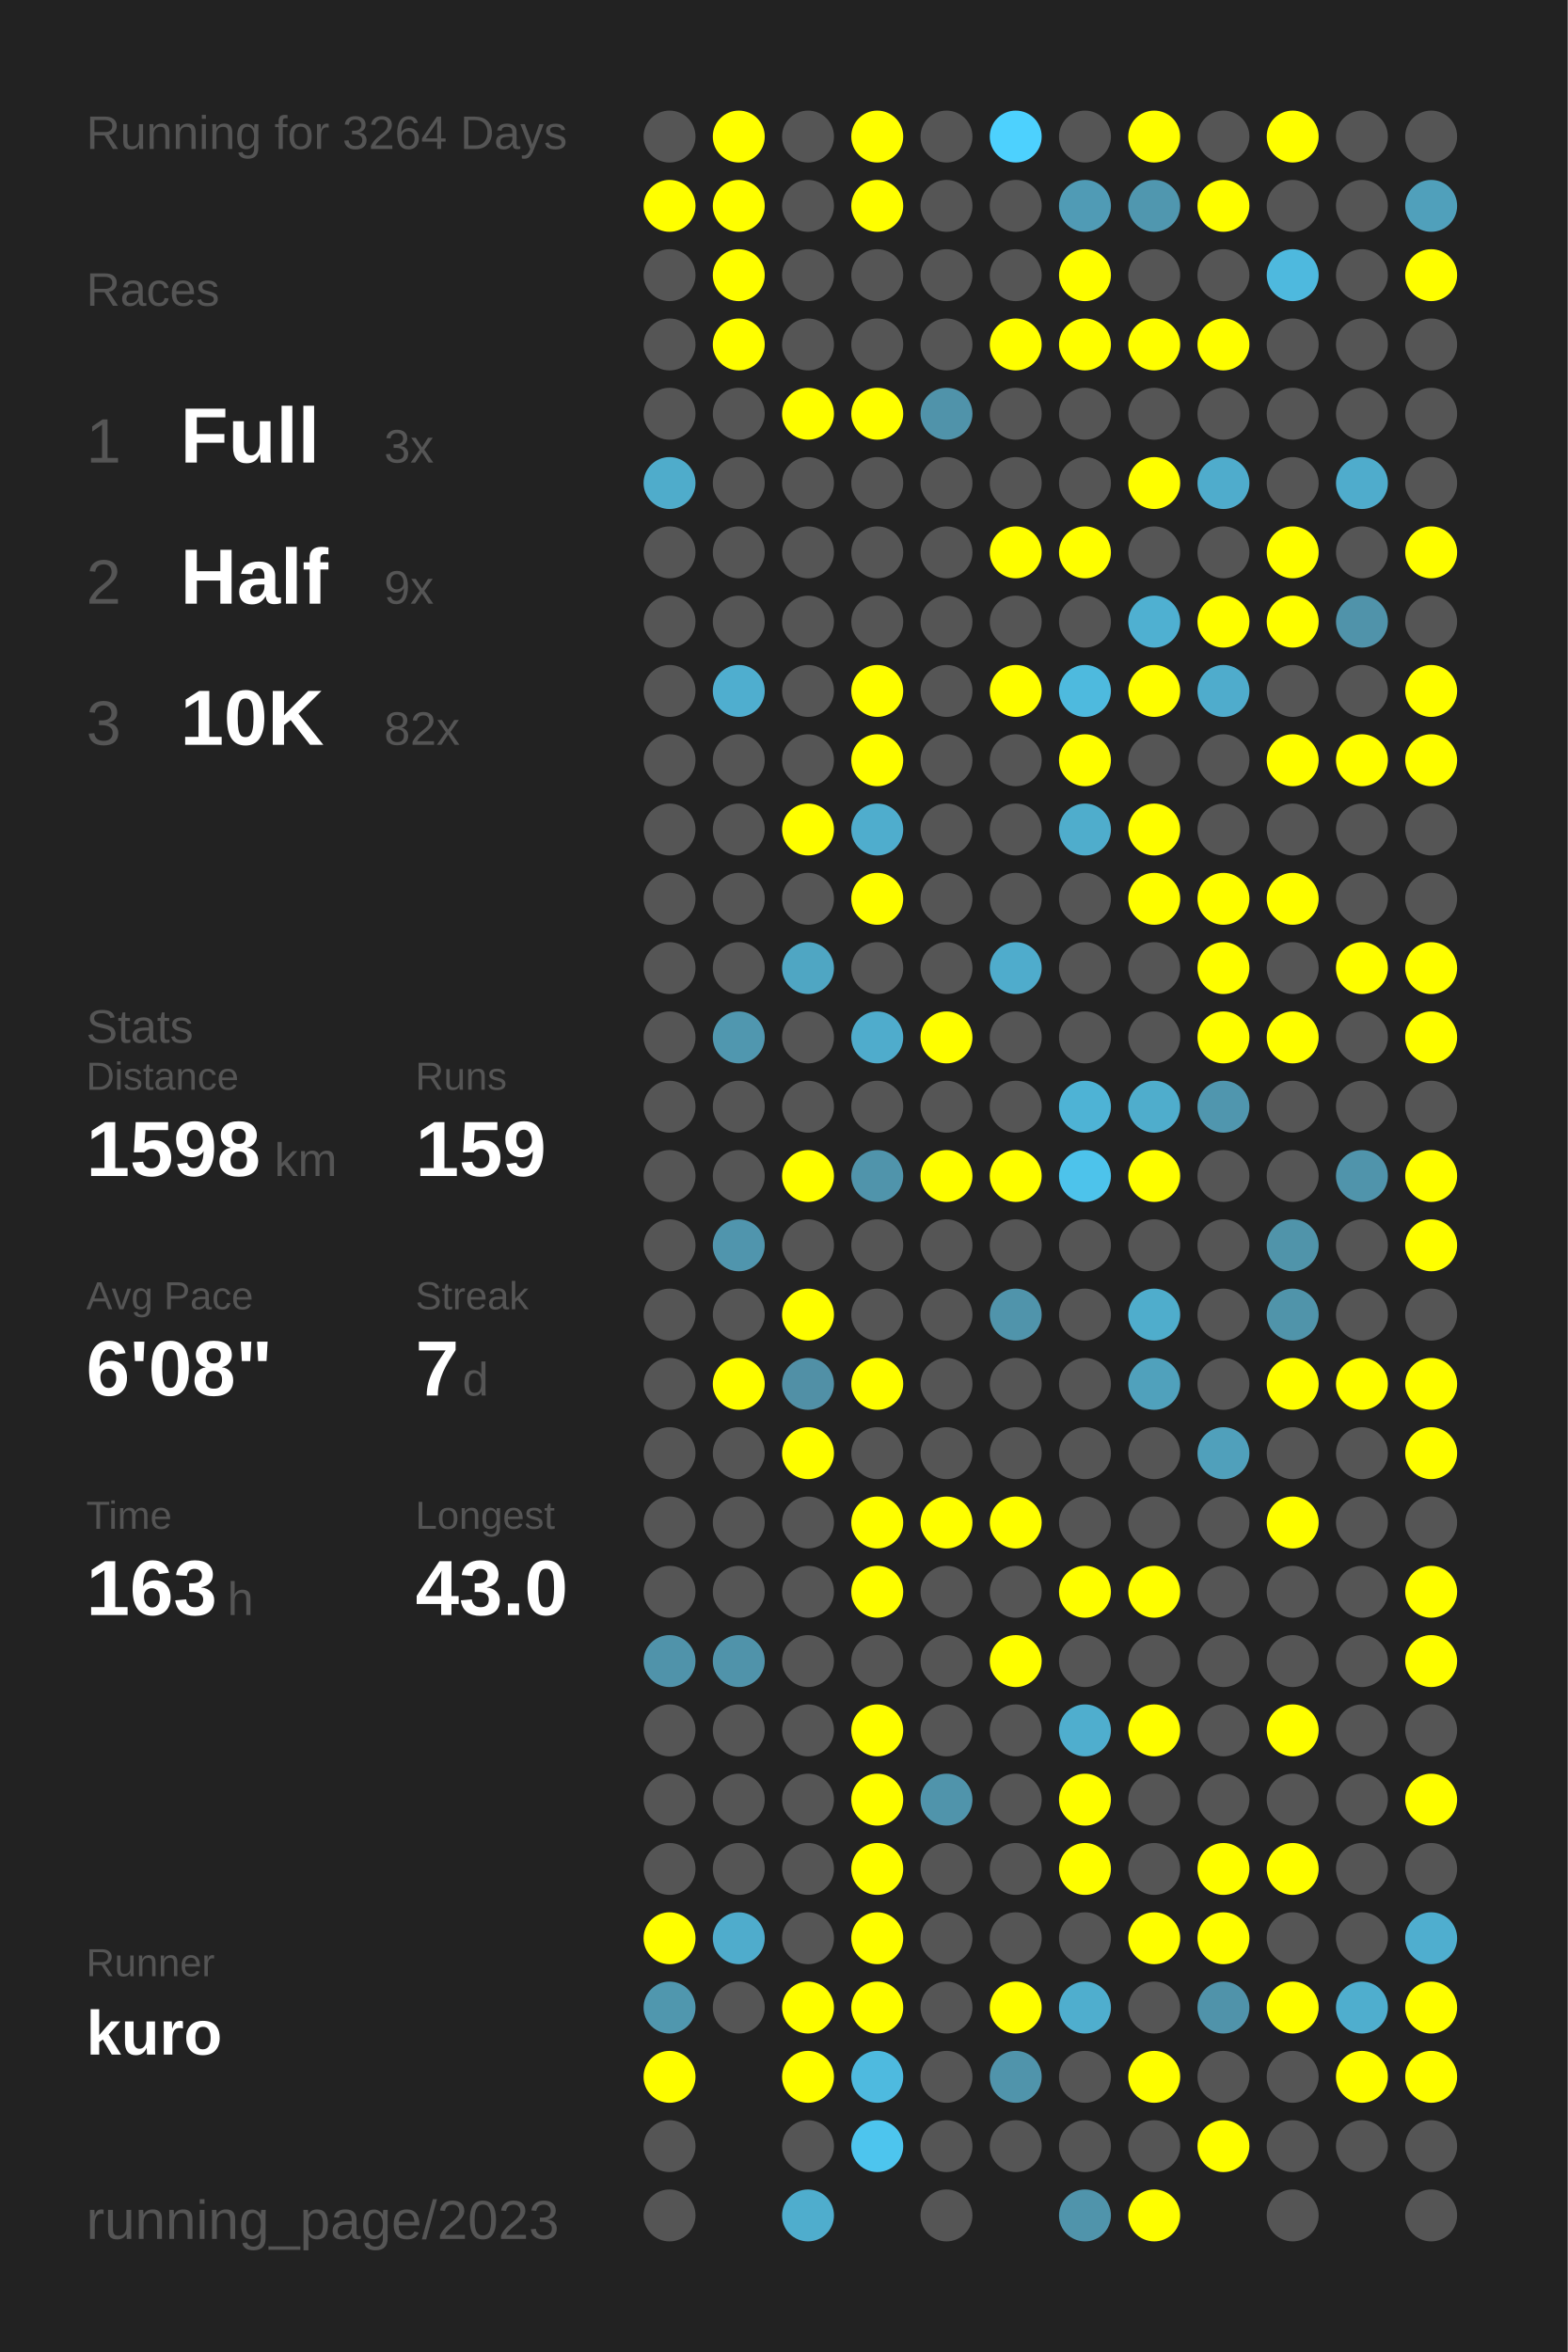
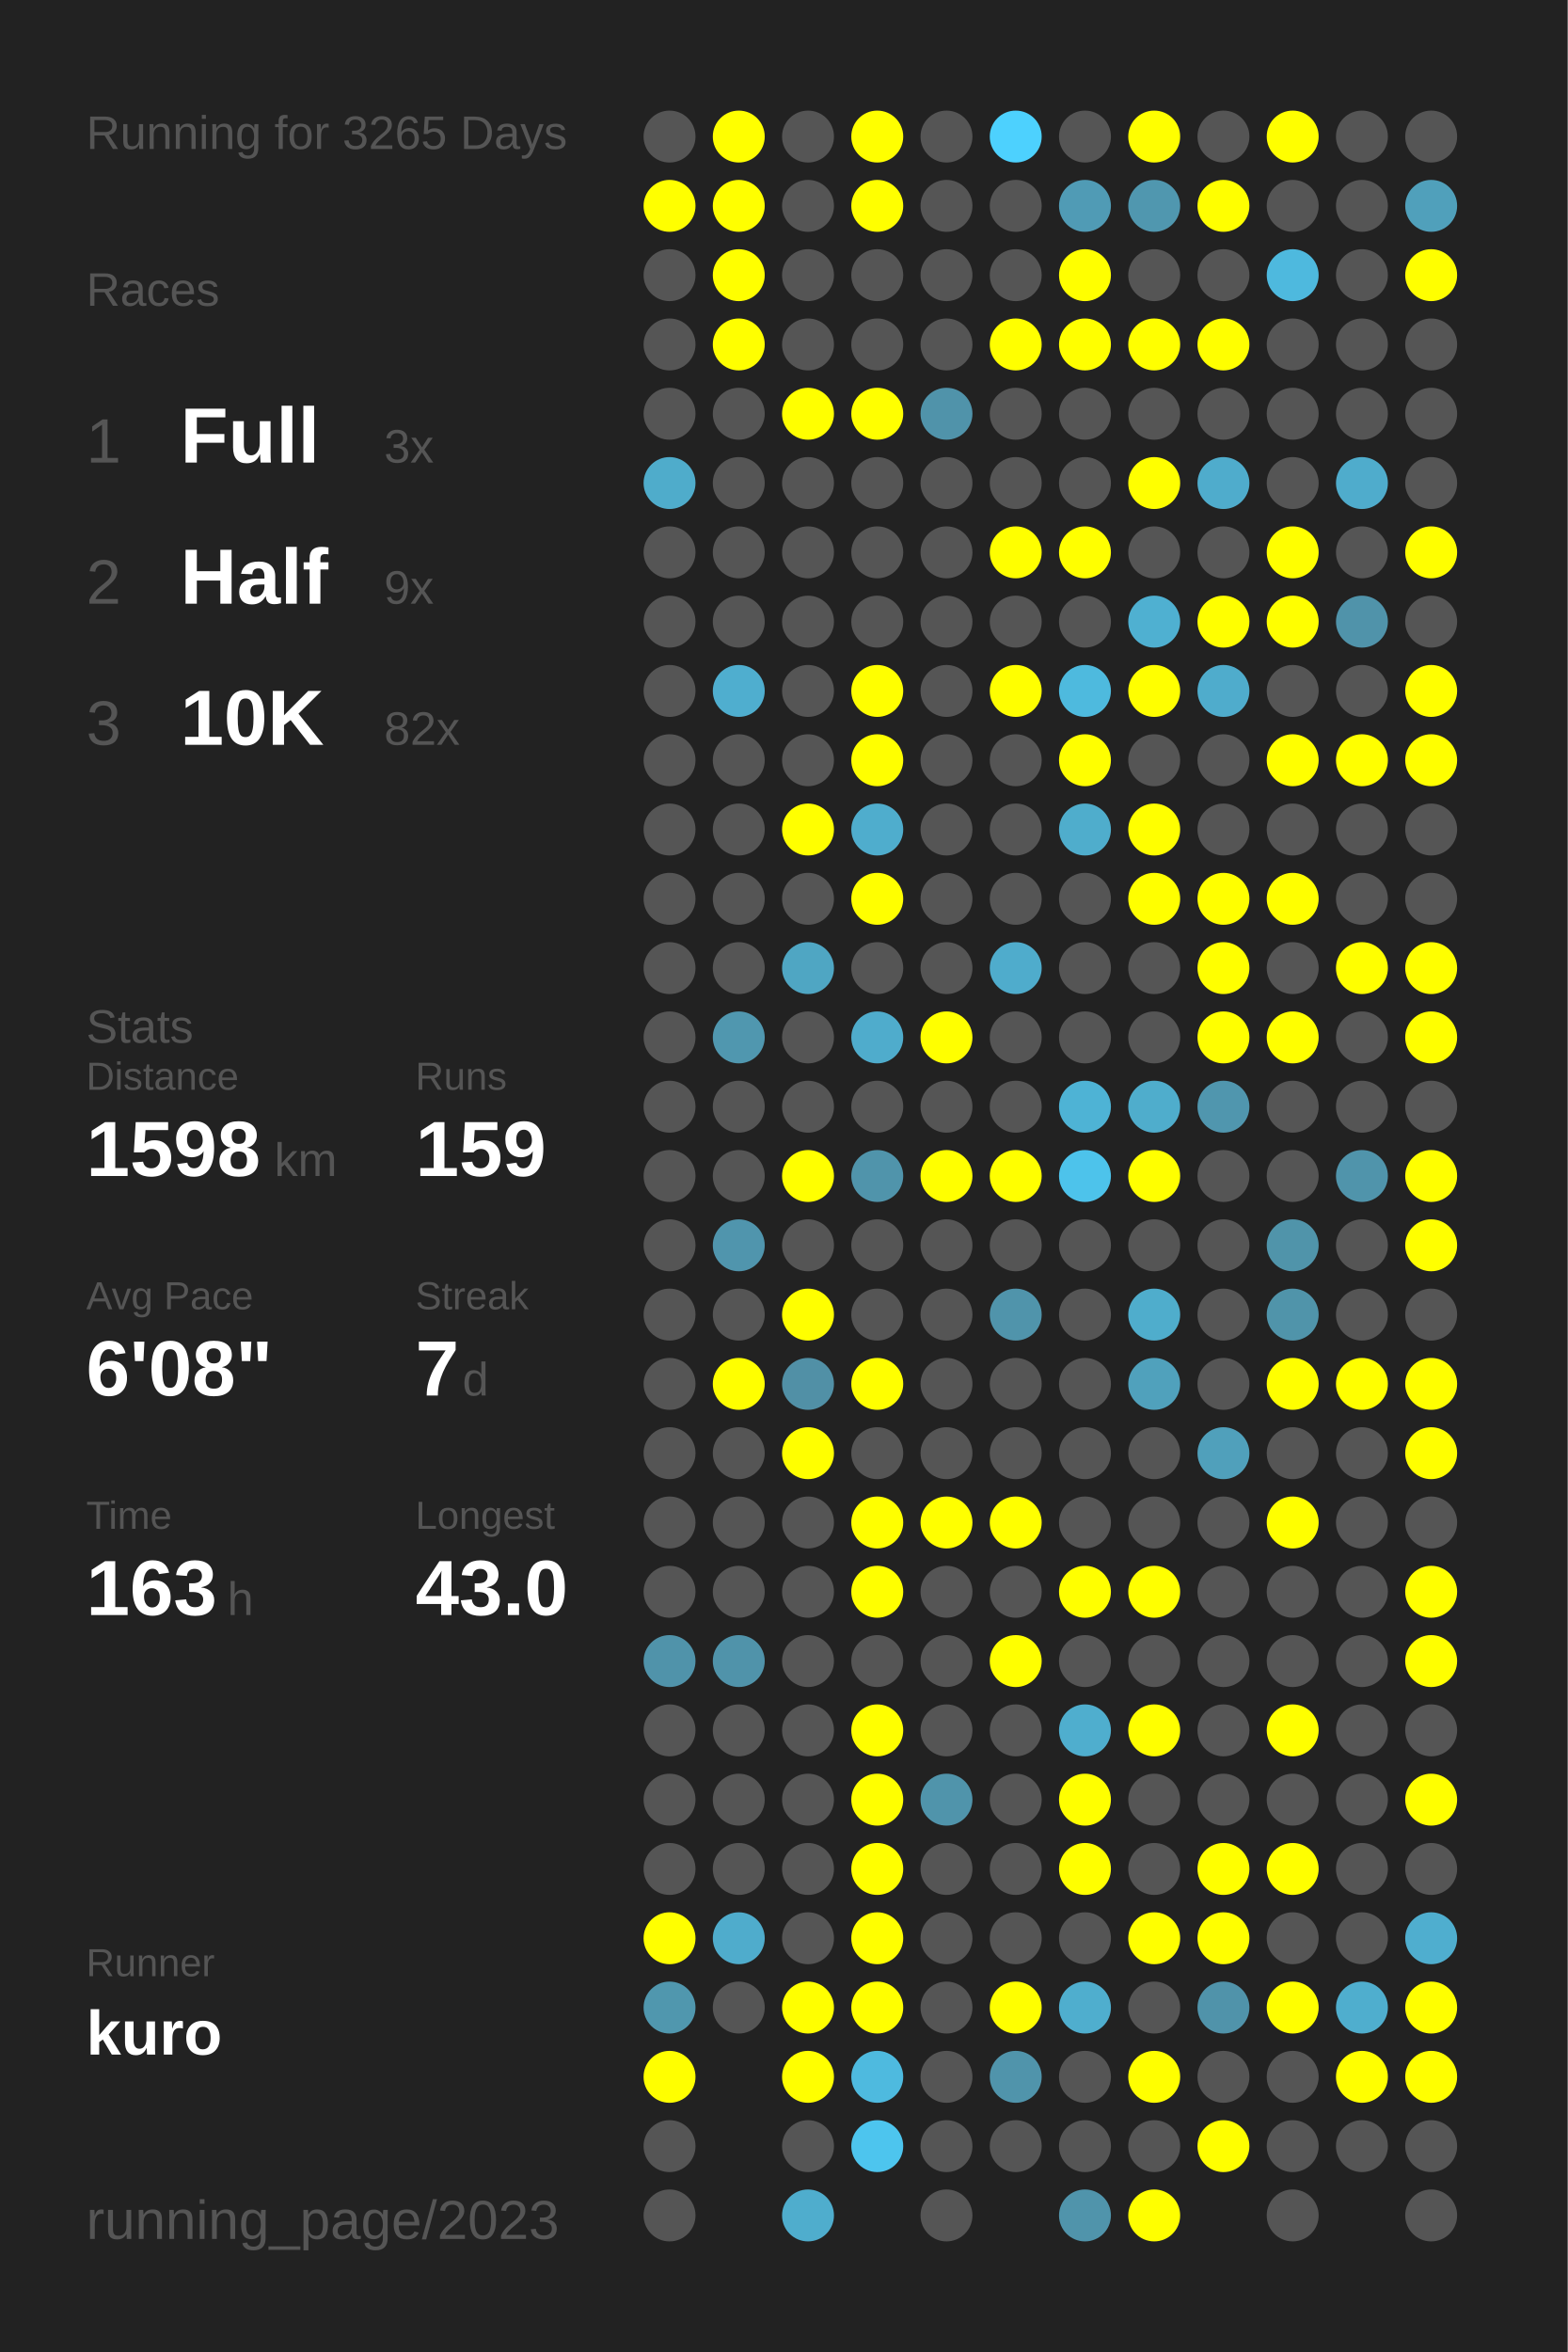
<svg xmlns="http://www.w3.org/2000/svg" baseProfile="full" height="300mm" version="1.1" viewBox="0,0,200,300" width="200mm">
  <defs />
  <rect fill="#222222" height="300" width="200" x="0" y="0" />
-   <text fill="#555555" style="font-size:6px; font-family:Arial;" x="11" y="19">Running for 3264 Days</text>
+   <text fill="#555555" style="font-size:6px; font-family:Arial;" x="11" y="19">Running for 3265 Days</text>
  <text fill="#555555" style="font-size:6px; font-family:Arial;" x="11" y="39">Races</text>
  <text fill="#555555" style="font-size:8px; font-family:Arial;" x="11" y="59">1</text>
  <text fill="#FFFFFF" style="font-size:10px; font-family:Arial; font-weight:bold;" x="23" y="59">Full</text>
  <text fill="#555555" style="font-size:6px; font-family:Arial;" x="49" y="59">3x</text>
  <text fill="#555555" style="font-size:8px; font-family:Arial;" x="11" y="77">2</text>
  <text fill="#FFFFFF" style="font-size:10px; font-family:Arial; font-weight:bold;" x="23" y="77">Half</text>
  <text fill="#555555" style="font-size:6px; font-family:Arial;" x="49" y="77">9x</text>
  <text fill="#555555" style="font-size:8px; font-family:Arial;" x="11" y="95">3</text>
  <text fill="#FFFFFF" style="font-size:10px; font-family:Arial; font-weight:bold;" x="23" y="95">10K</text>
  <text fill="#555555" style="font-size:6px; font-family:Arial;" x="49" y="95">82x</text>
  <text fill="#555555" style="font-size:6px; font-family:Arial;" x="11" y="133">Stats</text>
  <text fill="#555555" style="font-size:5px; font-family:Arial;" x="11" y="139">Distance</text>
  <text fill="#FFFFFF" style="font-size:10px; font-family:Arial; font-weight:bold;" x="11" y="150">1598</text>
  <text fill="#555555" style="font-size:6px; font-family:Arial;" x="35" y="150">km</text>
  <text fill="#555555" style="font-size:5px; font-family:Arial;" x="53" y="139">Runs</text>
  <text fill="#FFFFFF" style="font-size:10px; font-family:Arial; font-weight:bold;" x="53" y="150">159</text>
  <text fill="#555555" style="font-size:5px; font-family:Arial;" x="11" y="167">Avg Pace</text>
  <text fill="#FFFFFF" style="font-size:10px; font-family:Arial; font-weight:bold;" x="11" y="178">6'08"</text>
  <text fill="#555555" style="font-size:5px; font-family:Arial;" x="53" y="167">Streak</text>
  <text fill="#FFFFFF" style="font-size:10px; font-family:Arial; font-weight:bold;" x="53" y="178">7</text>
  <text fill="#555555" style="font-size:6px; font-family:Arial;" x="59" y="178">d</text>
  <text fill="#555555" style="font-size:5px; font-family:Arial;" x="11" y="195">Time</text>
  <text fill="#FFFFFF" style="font-size:10px; font-family:Arial; font-weight:bold;" x="11" y="206">163</text>
  <text fill="#555555" style="font-size:6px; font-family:Arial;" x="29" y="206">h</text>
  <text fill="#555555" style="font-size:5px; font-family:Arial;" x="53" y="195">Longest</text>
  <text fill="#FFFFFF" style="font-size:10px; font-family:Arial; font-weight:bold;" x="53" y="206">43.0</text>
  <text fill="#555555" style="font-size:5px; font-family:Arial;" x="11" y="252.065">Runner</text>
  <text fill="#FFFFFF" style="font-size:8px; font-family:Arial; font-weight:bold;" x="11" y="262.065">kuro</text>
  <text fill="#555555" style="font-size:7px; font-family:Arial;" x="11" y="285.581">running_page/2023</text>
  <circle cx="85.417" cy="17.419" fill="#555555" r="3.312" />
  <circle cx="85.417" cy="26.258" fill="#FFFF00" r="3.312" />
  <circle cx="85.417" cy="35.097" fill="#555555" r="3.312" />
  <circle cx="85.417" cy="43.935" fill="#555555" r="3.312" />
  <circle cx="85.417" cy="52.774" fill="#555555" r="3.312" />
  <circle cx="85.417" cy="61.613" fill="#4faccb" r="3.312" />
  <circle cx="85.417" cy="70.452" fill="#555555" r="3.312" />
  <circle cx="85.417" cy="79.29" fill="#555555" r="3.312" />
  <circle cx="85.417" cy="88.129" fill="#555555" r="3.312" />
  <circle cx="85.417" cy="96.968" fill="#555555" r="3.312" />
  <circle cx="85.417" cy="105.806" fill="#555555" r="3.312" />
  <circle cx="85.417" cy="114.645" fill="#555555" r="3.312" />
  <circle cx="85.417" cy="123.484" fill="#555555" r="3.312" />
  <circle cx="85.417" cy="132.323" fill="#555555" r="3.312" />
  <circle cx="85.417" cy="141.161" fill="#555555" r="3.312" />
  <circle cx="85.417" cy="150" fill="#555555" r="3.312" />
  <circle cx="85.417" cy="158.839" fill="#555555" r="3.312" />
  <circle cx="85.417" cy="167.677" fill="#555555" r="3.312" />
  <circle cx="85.417" cy="176.516" fill="#555555" r="3.312" />
  <circle cx="85.417" cy="185.355" fill="#555555" r="3.312" />
  <circle cx="85.417" cy="194.194" fill="#555555" r="3.312" />
  <circle cx="85.417" cy="203.032" fill="#555555" r="3.312" />
  <circle cx="85.417" cy="211.871" fill="#5093aa" r="3.312" />
  <circle cx="85.417" cy="220.71" fill="#555555" r="3.312" />
  <circle cx="85.417" cy="229.548" fill="#555555" r="3.312" />
  <circle cx="85.417" cy="238.387" fill="#555555" r="3.312" />
  <circle cx="85.417" cy="247.226" fill="#FFFF00" r="3.312" />
  <circle cx="85.417" cy="256.065" fill="#5097ae" r="3.312" />
  <circle cx="85.417" cy="264.903" fill="#FFFF00" r="3.312" />
  <circle cx="85.417" cy="273.742" fill="#555555" r="3.312" />
  <circle cx="85.417" cy="282.581" fill="#555555" r="3.312" />
  <circle cx="94.25" cy="17.419" fill="#FFFF00" r="3.312" />
  <circle cx="94.25" cy="26.258" fill="#FFFF00" r="3.312" />
  <circle cx="94.25" cy="35.097" fill="#FFFF00" r="3.312" />
  <circle cx="94.25" cy="43.935" fill="#FFFF00" r="3.312" />
  <circle cx="94.25" cy="52.774" fill="#555555" r="3.312" />
  <circle cx="94.25" cy="61.613" fill="#555555" r="3.312" />
  <circle cx="94.25" cy="70.452" fill="#555555" r="3.312" />
  <circle cx="94.25" cy="79.29" fill="#555555" r="3.312" />
  <circle cx="94.25" cy="88.129" fill="#4faecf" r="3.312" />
  <circle cx="94.25" cy="96.968" fill="#555555" r="3.312" />
  <circle cx="94.25" cy="105.806" fill="#555555" r="3.312" />
  <circle cx="94.25" cy="114.645" fill="#555555" r="3.312" />
  <circle cx="94.25" cy="123.484" fill="#555555" r="3.312" />
  <circle cx="94.25" cy="132.323" fill="#5097af" r="3.312" />
  <circle cx="94.25" cy="141.161" fill="#555555" r="3.312" />
  <circle cx="94.25" cy="150" fill="#555555" r="3.312" />
  <circle cx="94.25" cy="158.839" fill="#5095ad" r="3.312" />
  <circle cx="94.25" cy="167.677" fill="#555555" r="3.312" />
  <circle cx="94.25" cy="176.516" fill="#FFFF00" r="3.312" />
  <circle cx="94.25" cy="185.355" fill="#555555" r="3.312" />
  <circle cx="94.25" cy="194.194" fill="#555555" r="3.312" />
  <circle cx="94.25" cy="203.032" fill="#555555" r="3.312" />
  <circle cx="94.25" cy="211.871" fill="#5093aa" r="3.312" />
  <circle cx="94.25" cy="220.71" fill="#555555" r="3.312" />
  <circle cx="94.25" cy="229.548" fill="#555555" r="3.312" />
  <circle cx="94.25" cy="238.387" fill="#555555" r="3.312" />
  <circle cx="94.25" cy="247.226" fill="#4faccc" r="3.312" />
  <circle cx="94.25" cy="256.065" fill="#555555" r="3.312" />
  <circle cx="103.083" cy="17.419" fill="#555555" r="3.312" />
  <circle cx="103.083" cy="26.258" fill="#555555" r="3.312" />
  <circle cx="103.083" cy="35.097" fill="#555555" r="3.312" />
  <circle cx="103.083" cy="43.935" fill="#555555" r="3.312" />
  <circle cx="103.083" cy="52.774" fill="#FFFF00" r="3.312" />
  <circle cx="103.083" cy="61.613" fill="#555555" r="3.312" />
  <circle cx="103.083" cy="70.452" fill="#555555" r="3.312" />
  <circle cx="103.083" cy="79.29" fill="#555555" r="3.312" />
  <circle cx="103.083" cy="88.129" fill="#555555" r="3.312" />
  <circle cx="103.083" cy="96.968" fill="#555555" r="3.312" />
  <circle cx="103.083" cy="105.806" fill="#FFFF00" r="3.312" />
  <circle cx="103.083" cy="114.645" fill="#555555" r="3.312" />
  <circle cx="103.083" cy="123.484" fill="#4fa6c3" r="3.312" />
  <circle cx="103.083" cy="132.323" fill="#555555" r="3.312" />
  <circle cx="103.083" cy="141.161" fill="#555555" r="3.312" />
  <circle cx="103.083" cy="150" fill="#FFFF00" r="3.312" />
  <circle cx="103.083" cy="158.839" fill="#555555" r="3.312" />
  <circle cx="103.083" cy="167.677" fill="#FFFF00" r="3.312" />
  <circle cx="103.083" cy="176.516" fill="#5190a6" r="3.312" />
  <circle cx="103.083" cy="185.355" fill="#FFFF00" r="3.312" />
  <circle cx="103.083" cy="194.194" fill="#555555" r="3.312" />
  <circle cx="103.083" cy="203.032" fill="#555555" r="3.312" />
  <circle cx="103.083" cy="211.871" fill="#555555" r="3.312" />
  <circle cx="103.083" cy="220.71" fill="#555555" r="3.312" />
  <circle cx="103.083" cy="229.548" fill="#555555" r="3.312" />
  <circle cx="103.083" cy="238.387" fill="#555555" r="3.312" />
  <circle cx="103.083" cy="247.226" fill="#555555" r="3.312" />
  <circle cx="103.083" cy="256.065" fill="#FFFF00" r="3.312" />
  <circle cx="103.083" cy="264.903" fill="#FFFF00" r="3.312" />
  <circle cx="103.083" cy="273.742" fill="#555555" r="3.312" />
  <circle cx="103.083" cy="282.581" fill="#4fadcd" r="3.312" />
  <circle cx="111.917" cy="17.419" fill="#FFFF00" r="3.312" />
  <circle cx="111.917" cy="26.258" fill="#FFFF00" r="3.312" />
  <circle cx="111.917" cy="35.097" fill="#555555" r="3.312" />
  <circle cx="111.917" cy="43.935" fill="#555555" r="3.312" />
  <circle cx="111.917" cy="52.774" fill="#FFFF00" r="3.312" />
  <circle cx="111.917" cy="61.613" fill="#555555" r="3.312" />
  <circle cx="111.917" cy="70.452" fill="#555555" r="3.312" />
  <circle cx="111.917" cy="79.29" fill="#555555" r="3.312" />
  <circle cx="111.917" cy="88.129" fill="#FFFF00" r="3.312" />
  <circle cx="111.917" cy="96.968" fill="#FFFF00" r="3.312" />
  <circle cx="111.917" cy="105.806" fill="#4fadcd" r="3.312" />
  <circle cx="111.917" cy="114.645" fill="#FFFF00" r="3.312" />
  <circle cx="111.917" cy="123.484" fill="#555555" r="3.312" />
  <circle cx="111.917" cy="132.323" fill="#4faccc" r="3.312" />
  <circle cx="111.917" cy="141.161" fill="#555555" r="3.312" />
  <circle cx="111.917" cy="150" fill="#5094ab" r="3.312" />
  <circle cx="111.917" cy="158.839" fill="#555555" r="3.312" />
  <circle cx="111.917" cy="167.677" fill="#555555" r="3.312" />
  <circle cx="111.917" cy="176.516" fill="#FFFF00" r="3.312" />
  <circle cx="111.917" cy="185.355" fill="#555555" r="3.312" />
  <circle cx="111.917" cy="194.194" fill="#FFFF00" r="3.312" />
  <circle cx="111.917" cy="203.032" fill="#FFFF00" r="3.312" />
  <circle cx="111.917" cy="211.871" fill="#555555" r="3.312" />
  <circle cx="111.917" cy="220.71" fill="#FFFF00" r="3.312" />
  <circle cx="111.917" cy="229.548" fill="#FFFF00" r="3.312" />
  <circle cx="111.917" cy="238.387" fill="#FFFF00" r="3.312" />
  <circle cx="111.917" cy="247.226" fill="#FFFF00" r="3.312" />
  <circle cx="111.917" cy="256.065" fill="#FFFF00" r="3.312" />
  <circle cx="111.917" cy="264.903" fill="#4ebadf" r="3.312" />
  <circle cx="111.917" cy="273.742" fill="#4dc5ee" r="3.312" />
  <circle cx="120.75" cy="17.419" fill="#555555" r="3.312" />
  <circle cx="120.75" cy="26.258" fill="#555555" r="3.312" />
  <circle cx="120.75" cy="35.097" fill="#555555" r="3.312" />
  <circle cx="120.75" cy="43.935" fill="#555555" r="3.312" />
  <circle cx="120.75" cy="52.774" fill="#5093aa" r="3.312" />
  <circle cx="120.75" cy="61.613" fill="#555555" r="3.312" />
  <circle cx="120.75" cy="70.452" fill="#555555" r="3.312" />
  <circle cx="120.75" cy="79.29" fill="#555555" r="3.312" />
  <circle cx="120.75" cy="88.129" fill="#555555" r="3.312" />
  <circle cx="120.75" cy="96.968" fill="#555555" r="3.312" />
  <circle cx="120.75" cy="105.806" fill="#555555" r="3.312" />
  <circle cx="120.75" cy="114.645" fill="#555555" r="3.312" />
  <circle cx="120.75" cy="123.484" fill="#555555" r="3.312" />
  <circle cx="120.75" cy="132.323" fill="#FFFF00" r="3.312" />
  <circle cx="120.75" cy="141.161" fill="#555555" r="3.312" />
  <circle cx="120.75" cy="150" fill="#FFFF00" r="3.312" />
  <circle cx="120.75" cy="158.839" fill="#555555" r="3.312" />
  <circle cx="120.75" cy="167.677" fill="#555555" r="3.312" />
  <circle cx="120.75" cy="176.516" fill="#555555" r="3.312" />
  <circle cx="120.75" cy="185.355" fill="#555555" r="3.312" />
  <circle cx="120.75" cy="194.194" fill="#FFFF00" r="3.312" />
  <circle cx="120.75" cy="203.032" fill="#555555" r="3.312" />
  <circle cx="120.75" cy="211.871" fill="#555555" r="3.312" />
  <circle cx="120.75" cy="220.71" fill="#555555" r="3.312" />
  <circle cx="120.75" cy="229.548" fill="#5094ab" r="3.312" />
  <circle cx="120.75" cy="238.387" fill="#555555" r="3.312" />
  <circle cx="120.75" cy="247.226" fill="#555555" r="3.312" />
  <circle cx="120.75" cy="256.065" fill="#555555" r="3.312" />
  <circle cx="120.75" cy="264.903" fill="#555555" r="3.312" />
  <circle cx="120.75" cy="273.742" fill="#555555" r="3.312" />
  <circle cx="120.75" cy="282.581" fill="#555555" r="3.312" />
  <circle cx="129.583" cy="17.419" fill="#4dd1fe" r="3.312" />
  <circle cx="129.583" cy="26.258" fill="#555555" r="3.312" />
  <circle cx="129.583" cy="35.097" fill="#555555" r="3.312" />
  <circle cx="129.583" cy="43.935" fill="#FFFF00" r="3.312" />
  <circle cx="129.583" cy="52.774" fill="#555555" r="3.312" />
  <circle cx="129.583" cy="61.613" fill="#555555" r="3.312" />
  <circle cx="129.583" cy="70.452" fill="#FFFF00" r="3.312" />
  <circle cx="129.583" cy="79.29" fill="#555555" r="3.312" />
  <circle cx="129.583" cy="88.129" fill="#FFFF00" r="3.312" />
  <circle cx="129.583" cy="96.968" fill="#555555" r="3.312" />
  <circle cx="129.583" cy="105.806" fill="#555555" r="3.312" />
  <circle cx="129.583" cy="114.645" fill="#555555" r="3.312" />
  <circle cx="129.583" cy="123.484" fill="#4faccc" r="3.312" />
  <circle cx="129.583" cy="132.323" fill="#555555" r="3.312" />
  <circle cx="129.583" cy="141.161" fill="#555555" r="3.312" />
  <circle cx="129.583" cy="150" fill="#FFFF00" r="3.312" />
  <circle cx="129.583" cy="158.839" fill="#555555" r="3.312" />
  <circle cx="129.583" cy="167.677" fill="#5094ab" r="3.312" />
  <circle cx="129.583" cy="176.516" fill="#555555" r="3.312" />
  <circle cx="129.583" cy="185.355" fill="#555555" r="3.312" />
  <circle cx="129.583" cy="194.194" fill="#FFFF00" r="3.312" />
  <circle cx="129.583" cy="203.032" fill="#555555" r="3.312" />
  <circle cx="129.583" cy="211.871" fill="#FFFF00" r="3.312" />
  <circle cx="129.583" cy="220.71" fill="#555555" r="3.312" />
  <circle cx="129.583" cy="229.548" fill="#555555" r="3.312" />
  <circle cx="129.583" cy="238.387" fill="#555555" r="3.312" />
  <circle cx="129.583" cy="247.226" fill="#555555" r="3.312" />
  <circle cx="129.583" cy="256.065" fill="#FFFF00" r="3.312" />
  <circle cx="129.583" cy="264.903" fill="#5094ab" r="3.312" />
  <circle cx="129.583" cy="273.742" fill="#555555" r="3.312" />
  <circle cx="138.417" cy="17.419" fill="#555555" r="3.312" />
  <circle cx="138.417" cy="26.258" fill="#509bb5" r="3.312" />
  <circle cx="138.417" cy="35.097" fill="#FFFF00" r="3.312" />
  <circle cx="138.417" cy="43.935" fill="#FFFF00" r="3.312" />
  <circle cx="138.417" cy="52.774" fill="#555555" r="3.312" />
  <circle cx="138.417" cy="61.613" fill="#555555" r="3.312" />
  <circle cx="138.417" cy="70.452" fill="#FFFF00" r="3.312" />
  <circle cx="138.417" cy="79.29" fill="#555555" r="3.312" />
  <circle cx="138.417" cy="88.129" fill="#4ebade" r="3.312" />
  <circle cx="138.417" cy="96.968" fill="#FFFF00" r="3.312" />
  <circle cx="138.417" cy="105.806" fill="#4fadcc" r="3.312" />
  <circle cx="138.417" cy="114.645" fill="#555555" r="3.312" />
  <circle cx="138.417" cy="123.484" fill="#555555" r="3.312" />
  <circle cx="138.417" cy="132.323" fill="#555555" r="3.312" />
  <circle cx="138.417" cy="141.161" fill="#4eb3d5" r="3.312" />
  <circle cx="138.417" cy="150" fill="#4dc3eb" r="3.312" />
  <circle cx="138.417" cy="158.839" fill="#555555" r="3.312" />
  <circle cx="138.417" cy="167.677" fill="#555555" r="3.312" />
  <circle cx="138.417" cy="176.516" fill="#555555" r="3.312" />
  <circle cx="138.417" cy="185.355" fill="#555555" r="3.312" />
  <circle cx="138.417" cy="194.194" fill="#555555" r="3.312" />
  <circle cx="138.417" cy="203.032" fill="#FFFF00" r="3.312" />
  <circle cx="138.417" cy="211.871" fill="#555555" r="3.312" />
  <circle cx="138.417" cy="220.71" fill="#4faece" r="3.312" />
  <circle cx="138.417" cy="229.548" fill="#FFFF00" r="3.312" />
  <circle cx="138.417" cy="238.387" fill="#FFFF00" r="3.312" />
  <circle cx="138.417" cy="247.226" fill="#555555" r="3.312" />
  <circle cx="138.417" cy="256.065" fill="#4faece" r="3.312" />
  <circle cx="138.417" cy="264.903" fill="#555555" r="3.312" />
  <circle cx="138.417" cy="273.742" fill="#555555" r="3.312" />
  <circle cx="138.417" cy="282.581" fill="#5094ab" r="3.312" />
  <circle cx="147.25" cy="17.419" fill="#FFFF00" r="3.312" />
  <circle cx="147.25" cy="26.258" fill="#5097af" r="3.312" />
  <circle cx="147.25" cy="35.097" fill="#555555" r="3.312" />
  <circle cx="147.25" cy="43.935" fill="#FFFF00" r="3.312" />
  <circle cx="147.25" cy="52.774" fill="#555555" r="3.312" />
  <circle cx="147.25" cy="61.613" fill="#FFFF00" r="3.312" />
  <circle cx="147.25" cy="70.452" fill="#555555" r="3.312" />
  <circle cx="147.25" cy="79.29" fill="#4fb0d1" r="3.312" />
  <circle cx="147.25" cy="88.129" fill="#FFFF00" r="3.312" />
  <circle cx="147.25" cy="96.968" fill="#555555" r="3.312" />
  <circle cx="147.25" cy="105.806" fill="#FFFF00" r="3.312" />
  <circle cx="147.25" cy="114.645" fill="#FFFF00" r="3.312" />
  <circle cx="147.25" cy="123.484" fill="#555555" r="3.312" />
  <circle cx="147.25" cy="132.323" fill="#555555" r="3.312" />
  <circle cx="147.25" cy="141.161" fill="#4fadcc" r="3.312" />
  <circle cx="147.25" cy="150" fill="#FFFF00" r="3.312" />
  <circle cx="147.25" cy="158.839" fill="#555555" r="3.312" />
  <circle cx="147.25" cy="167.677" fill="#4fadcc" r="3.312" />
  <circle cx="147.25" cy="176.516" fill="#50a1bc" r="3.312" />
  <circle cx="147.25" cy="185.355" fill="#555555" r="3.312" />
  <circle cx="147.25" cy="194.194" fill="#555555" r="3.312" />
  <circle cx="147.25" cy="203.032" fill="#FFFF00" r="3.312" />
  <circle cx="147.25" cy="211.871" fill="#555555" r="3.312" />
  <circle cx="147.25" cy="220.71" fill="#FFFF00" r="3.312" />
  <circle cx="147.25" cy="229.548" fill="#555555" r="3.312" />
  <circle cx="147.25" cy="238.387" fill="#555555" r="3.312" />
  <circle cx="147.25" cy="247.226" fill="#FFFF00" r="3.312" />
  <circle cx="147.25" cy="256.065" fill="#555555" r="3.312" />
  <circle cx="147.25" cy="264.903" fill="#FFFF00" r="3.312" />
  <circle cx="147.25" cy="273.742" fill="#555555" r="3.312" />
  <circle cx="147.25" cy="282.581" fill="#FFFF00" r="3.312" />
  <circle cx="156.083" cy="17.419" fill="#555555" r="3.312" />
  <circle cx="156.083" cy="26.258" fill="#FFFF00" r="3.312" />
  <circle cx="156.083" cy="35.097" fill="#555555" r="3.312" />
  <circle cx="156.083" cy="43.935" fill="#FFFF00" r="3.312" />
  <circle cx="156.083" cy="52.774" fill="#555555" r="3.312" />
  <circle cx="156.083" cy="61.613" fill="#4faccc" r="3.312" />
  <circle cx="156.083" cy="70.452" fill="#555555" r="3.312" />
  <circle cx="156.083" cy="79.29" fill="#FFFF00" r="3.312" />
  <circle cx="156.083" cy="88.129" fill="#4faccc" r="3.312" />
  <circle cx="156.083" cy="96.968" fill="#555555" r="3.312" />
  <circle cx="156.083" cy="105.806" fill="#555555" r="3.312" />
  <circle cx="156.083" cy="114.645" fill="#FFFF00" r="3.312" />
  <circle cx="156.083" cy="123.484" fill="#FFFF00" r="3.312" />
  <circle cx="156.083" cy="132.323" fill="#FFFF00" r="3.312" />
  <circle cx="156.083" cy="141.161" fill="#5096ae" r="3.312" />
  <circle cx="156.083" cy="150" fill="#555555" r="3.312" />
  <circle cx="156.083" cy="158.839" fill="#555555" r="3.312" />
  <circle cx="156.083" cy="167.677" fill="#555555" r="3.312" />
  <circle cx="156.083" cy="176.516" fill="#555555" r="3.312" />
  <circle cx="156.083" cy="185.355" fill="#50a0bb" r="3.312" />
  <circle cx="156.083" cy="194.194" fill="#555555" r="3.312" />
  <circle cx="156.083" cy="203.032" fill="#555555" r="3.312" />
  <circle cx="156.083" cy="211.871" fill="#555555" r="3.312" />
  <circle cx="156.083" cy="220.71" fill="#555555" r="3.312" />
  <circle cx="156.083" cy="229.548" fill="#555555" r="3.312" />
  <circle cx="156.083" cy="238.387" fill="#FFFF00" r="3.312" />
  <circle cx="156.083" cy="247.226" fill="#FFFF00" r="3.312" />
  <circle cx="156.083" cy="256.065" fill="#5093aa" r="3.312" />
  <circle cx="156.083" cy="264.903" fill="#555555" r="3.312" />
  <circle cx="156.083" cy="273.742" fill="#FFFF00" r="3.312" />
  <circle cx="164.917" cy="17.419" fill="#FFFF00" r="3.312" />
  <circle cx="164.917" cy="26.258" fill="#555555" r="3.312" />
  <circle cx="164.917" cy="35.097" fill="#4eb9de" r="3.312" />
  <circle cx="164.917" cy="43.935" fill="#555555" r="3.312" />
  <circle cx="164.917" cy="52.774" fill="#555555" r="3.312" />
  <circle cx="164.917" cy="61.613" fill="#555555" r="3.312" />
  <circle cx="164.917" cy="70.452" fill="#FFFF00" r="3.312" />
  <circle cx="164.917" cy="79.29" fill="#FFFF00" r="3.312" />
  <circle cx="164.917" cy="88.129" fill="#555555" r="3.312" />
  <circle cx="164.917" cy="96.968" fill="#FFFF00" r="3.312" />
  <circle cx="164.917" cy="105.806" fill="#555555" r="3.312" />
  <circle cx="164.917" cy="114.645" fill="#FFFF00" r="3.312" />
  <circle cx="164.917" cy="123.484" fill="#555555" r="3.312" />
  <circle cx="164.917" cy="132.323" fill="#FFFF00" r="3.312" />
  <circle cx="164.917" cy="141.161" fill="#555555" r="3.312" />
  <circle cx="164.917" cy="150" fill="#555555" r="3.312" />
  <circle cx="164.917" cy="158.839" fill="#5094aa" r="3.312" />
  <circle cx="164.917" cy="167.677" fill="#5094aa" r="3.312" />
  <circle cx="164.917" cy="176.516" fill="#FFFF00" r="3.312" />
  <circle cx="164.917" cy="185.355" fill="#555555" r="3.312" />
  <circle cx="164.917" cy="194.194" fill="#FFFF00" r="3.312" />
  <circle cx="164.917" cy="203.032" fill="#555555" r="3.312" />
  <circle cx="164.917" cy="211.871" fill="#555555" r="3.312" />
  <circle cx="164.917" cy="220.71" fill="#FFFF00" r="3.312" />
  <circle cx="164.917" cy="229.548" fill="#555555" r="3.312" />
  <circle cx="164.917" cy="238.387" fill="#FFFF00" r="3.312" />
  <circle cx="164.917" cy="247.226" fill="#555555" r="3.312" />
  <circle cx="164.917" cy="256.065" fill="#FFFF00" r="3.312" />
  <circle cx="164.917" cy="264.903" fill="#555555" r="3.312" />
  <circle cx="164.917" cy="273.742" fill="#555555" r="3.312" />
  <circle cx="164.917" cy="282.581" fill="#555555" r="3.312" />
  <circle cx="173.75" cy="17.419" fill="#555555" r="3.312" />
  <circle cx="173.75" cy="26.258" fill="#555555" r="3.312" />
  <circle cx="173.75" cy="35.097" fill="#555555" r="3.312" />
  <circle cx="173.75" cy="43.935" fill="#555555" r="3.312" />
  <circle cx="173.75" cy="52.774" fill="#555555" r="3.312" />
  <circle cx="173.75" cy="61.613" fill="#4faccc" r="3.312" />
  <circle cx="173.75" cy="70.452" fill="#555555" r="3.312" />
  <circle cx="173.75" cy="79.29" fill="#5093aa" r="3.312" />
  <circle cx="173.75" cy="88.129" fill="#555555" r="3.312" />
  <circle cx="173.75" cy="96.968" fill="#FFFF00" r="3.312" />
  <circle cx="173.75" cy="105.806" fill="#555555" r="3.312" />
  <circle cx="173.75" cy="114.645" fill="#555555" r="3.312" />
  <circle cx="173.75" cy="123.484" fill="#FFFF00" r="3.312" />
  <circle cx="173.75" cy="132.323" fill="#555555" r="3.312" />
  <circle cx="173.75" cy="141.161" fill="#555555" r="3.312" />
  <circle cx="173.75" cy="150" fill="#5094ab" r="3.312" />
  <circle cx="173.75" cy="158.839" fill="#555555" r="3.312" />
  <circle cx="173.75" cy="167.677" fill="#555555" r="3.312" />
  <circle cx="173.75" cy="176.516" fill="#FFFF00" r="3.312" />
  <circle cx="173.75" cy="185.355" fill="#555555" r="3.312" />
  <circle cx="173.75" cy="194.194" fill="#555555" r="3.312" />
  <circle cx="173.75" cy="203.032" fill="#555555" r="3.312" />
  <circle cx="173.75" cy="211.871" fill="#555555" r="3.312" />
  <circle cx="173.75" cy="220.71" fill="#555555" r="3.312" />
  <circle cx="173.75" cy="229.548" fill="#555555" r="3.312" />
  <circle cx="173.75" cy="238.387" fill="#555555" r="3.312" />
  <circle cx="173.75" cy="247.226" fill="#555555" r="3.312" />
  <circle cx="173.75" cy="256.065" fill="#4faece" r="3.312" />
  <circle cx="173.75" cy="264.903" fill="#FFFF00" r="3.312" />
  <circle cx="173.75" cy="273.742" fill="#555555" r="3.312" />
  <circle cx="182.583" cy="17.419" fill="#555555" r="3.312" />
  <circle cx="182.583" cy="26.258" fill="#50a0bb" r="3.312" />
  <circle cx="182.583" cy="35.097" fill="#FFFF00" r="3.312" />
  <circle cx="182.583" cy="43.935" fill="#555555" r="3.312" />
  <circle cx="182.583" cy="52.774" fill="#555555" r="3.312" />
  <circle cx="182.583" cy="61.613" fill="#555555" r="3.312" />
  <circle cx="182.583" cy="70.452" fill="#FFFF00" r="3.312" />
  <circle cx="182.583" cy="79.29" fill="#555555" r="3.312" />
  <circle cx="182.583" cy="88.129" fill="#FFFF00" r="3.312" />
  <circle cx="182.583" cy="96.968" fill="#FFFF00" r="3.312" />
  <circle cx="182.583" cy="105.806" fill="#555555" r="3.312" />
  <circle cx="182.583" cy="114.645" fill="#555555" r="3.312" />
  <circle cx="182.583" cy="123.484" fill="#FFFF00" r="3.312" />
  <circle cx="182.583" cy="132.323" fill="#FFFF00" r="3.312" />
  <circle cx="182.583" cy="141.161" fill="#555555" r="3.312" />
  <circle cx="182.583" cy="150" fill="#FFFF00" r="3.312" />
  <circle cx="182.583" cy="158.839" fill="#FFFF00" r="3.312" />
  <circle cx="182.583" cy="167.677" fill="#555555" r="3.312" />
  <circle cx="182.583" cy="176.516" fill="#FFFF00" r="3.312" />
  <circle cx="182.583" cy="185.355" fill="#FFFF00" r="3.312" />
  <circle cx="182.583" cy="194.194" fill="#555555" r="3.312" />
  <circle cx="182.583" cy="203.032" fill="#FFFF00" r="3.312" />
  <circle cx="182.583" cy="211.871" fill="#FFFF00" r="3.312" />
  <circle cx="182.583" cy="220.71" fill="#555555" r="3.312" />
  <circle cx="182.583" cy="229.548" fill="#FFFF00" r="3.312" />
  <circle cx="182.583" cy="238.387" fill="#555555" r="3.312" />
  <circle cx="182.583" cy="247.226" fill="#4faecf" r="3.312" />
  <circle cx="182.583" cy="256.065" fill="#FFFF00" r="3.312" />
  <circle cx="182.583" cy="264.903" fill="#FFFF00" r="3.312" />
  <circle cx="182.583" cy="273.742" fill="#555555" r="3.312" />
  <circle cx="182.583" cy="282.581" fill="#555555" r="3.312" />
</svg>
